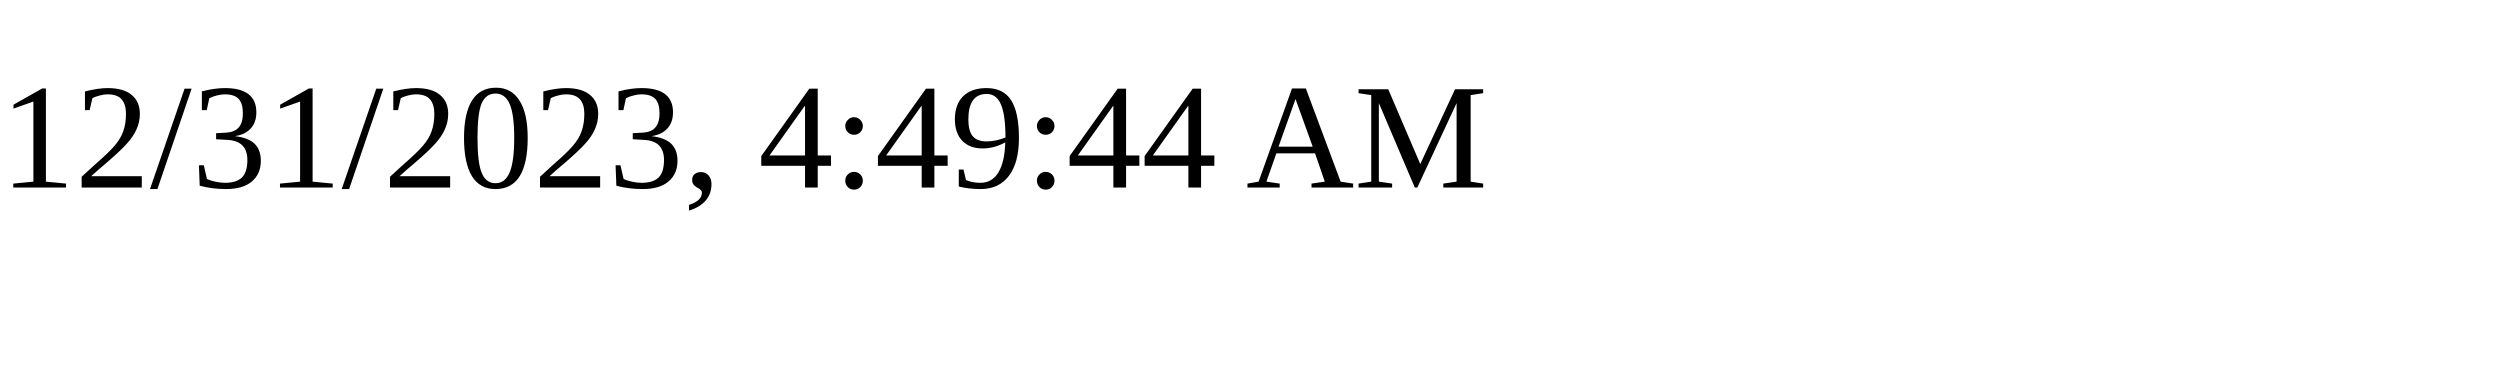
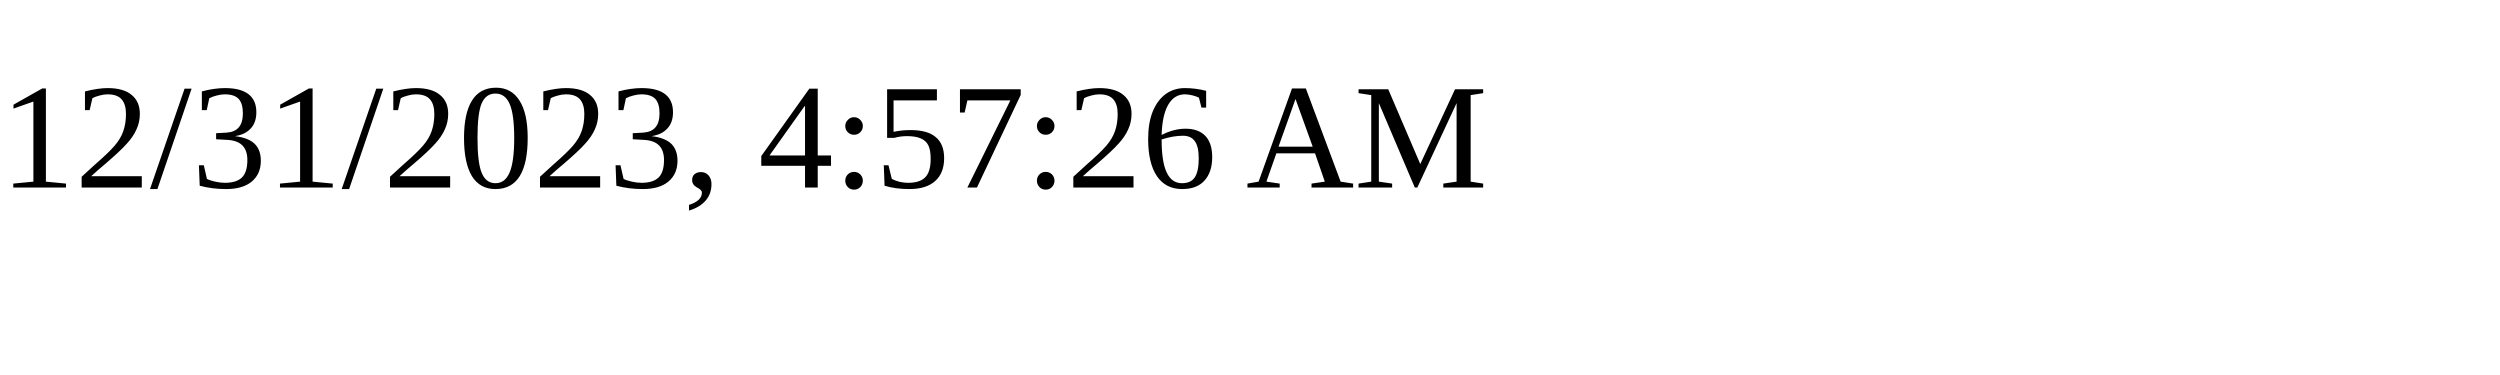
<svg xmlns="http://www.w3.org/2000/svg" height="30" width="200">
-   <text x="0" y="15">12/31/2023, 4:49:44 AM</text>
+   <text x="0" y="15">12/31/2023, 4:57:26 AM</text>
</svg>
